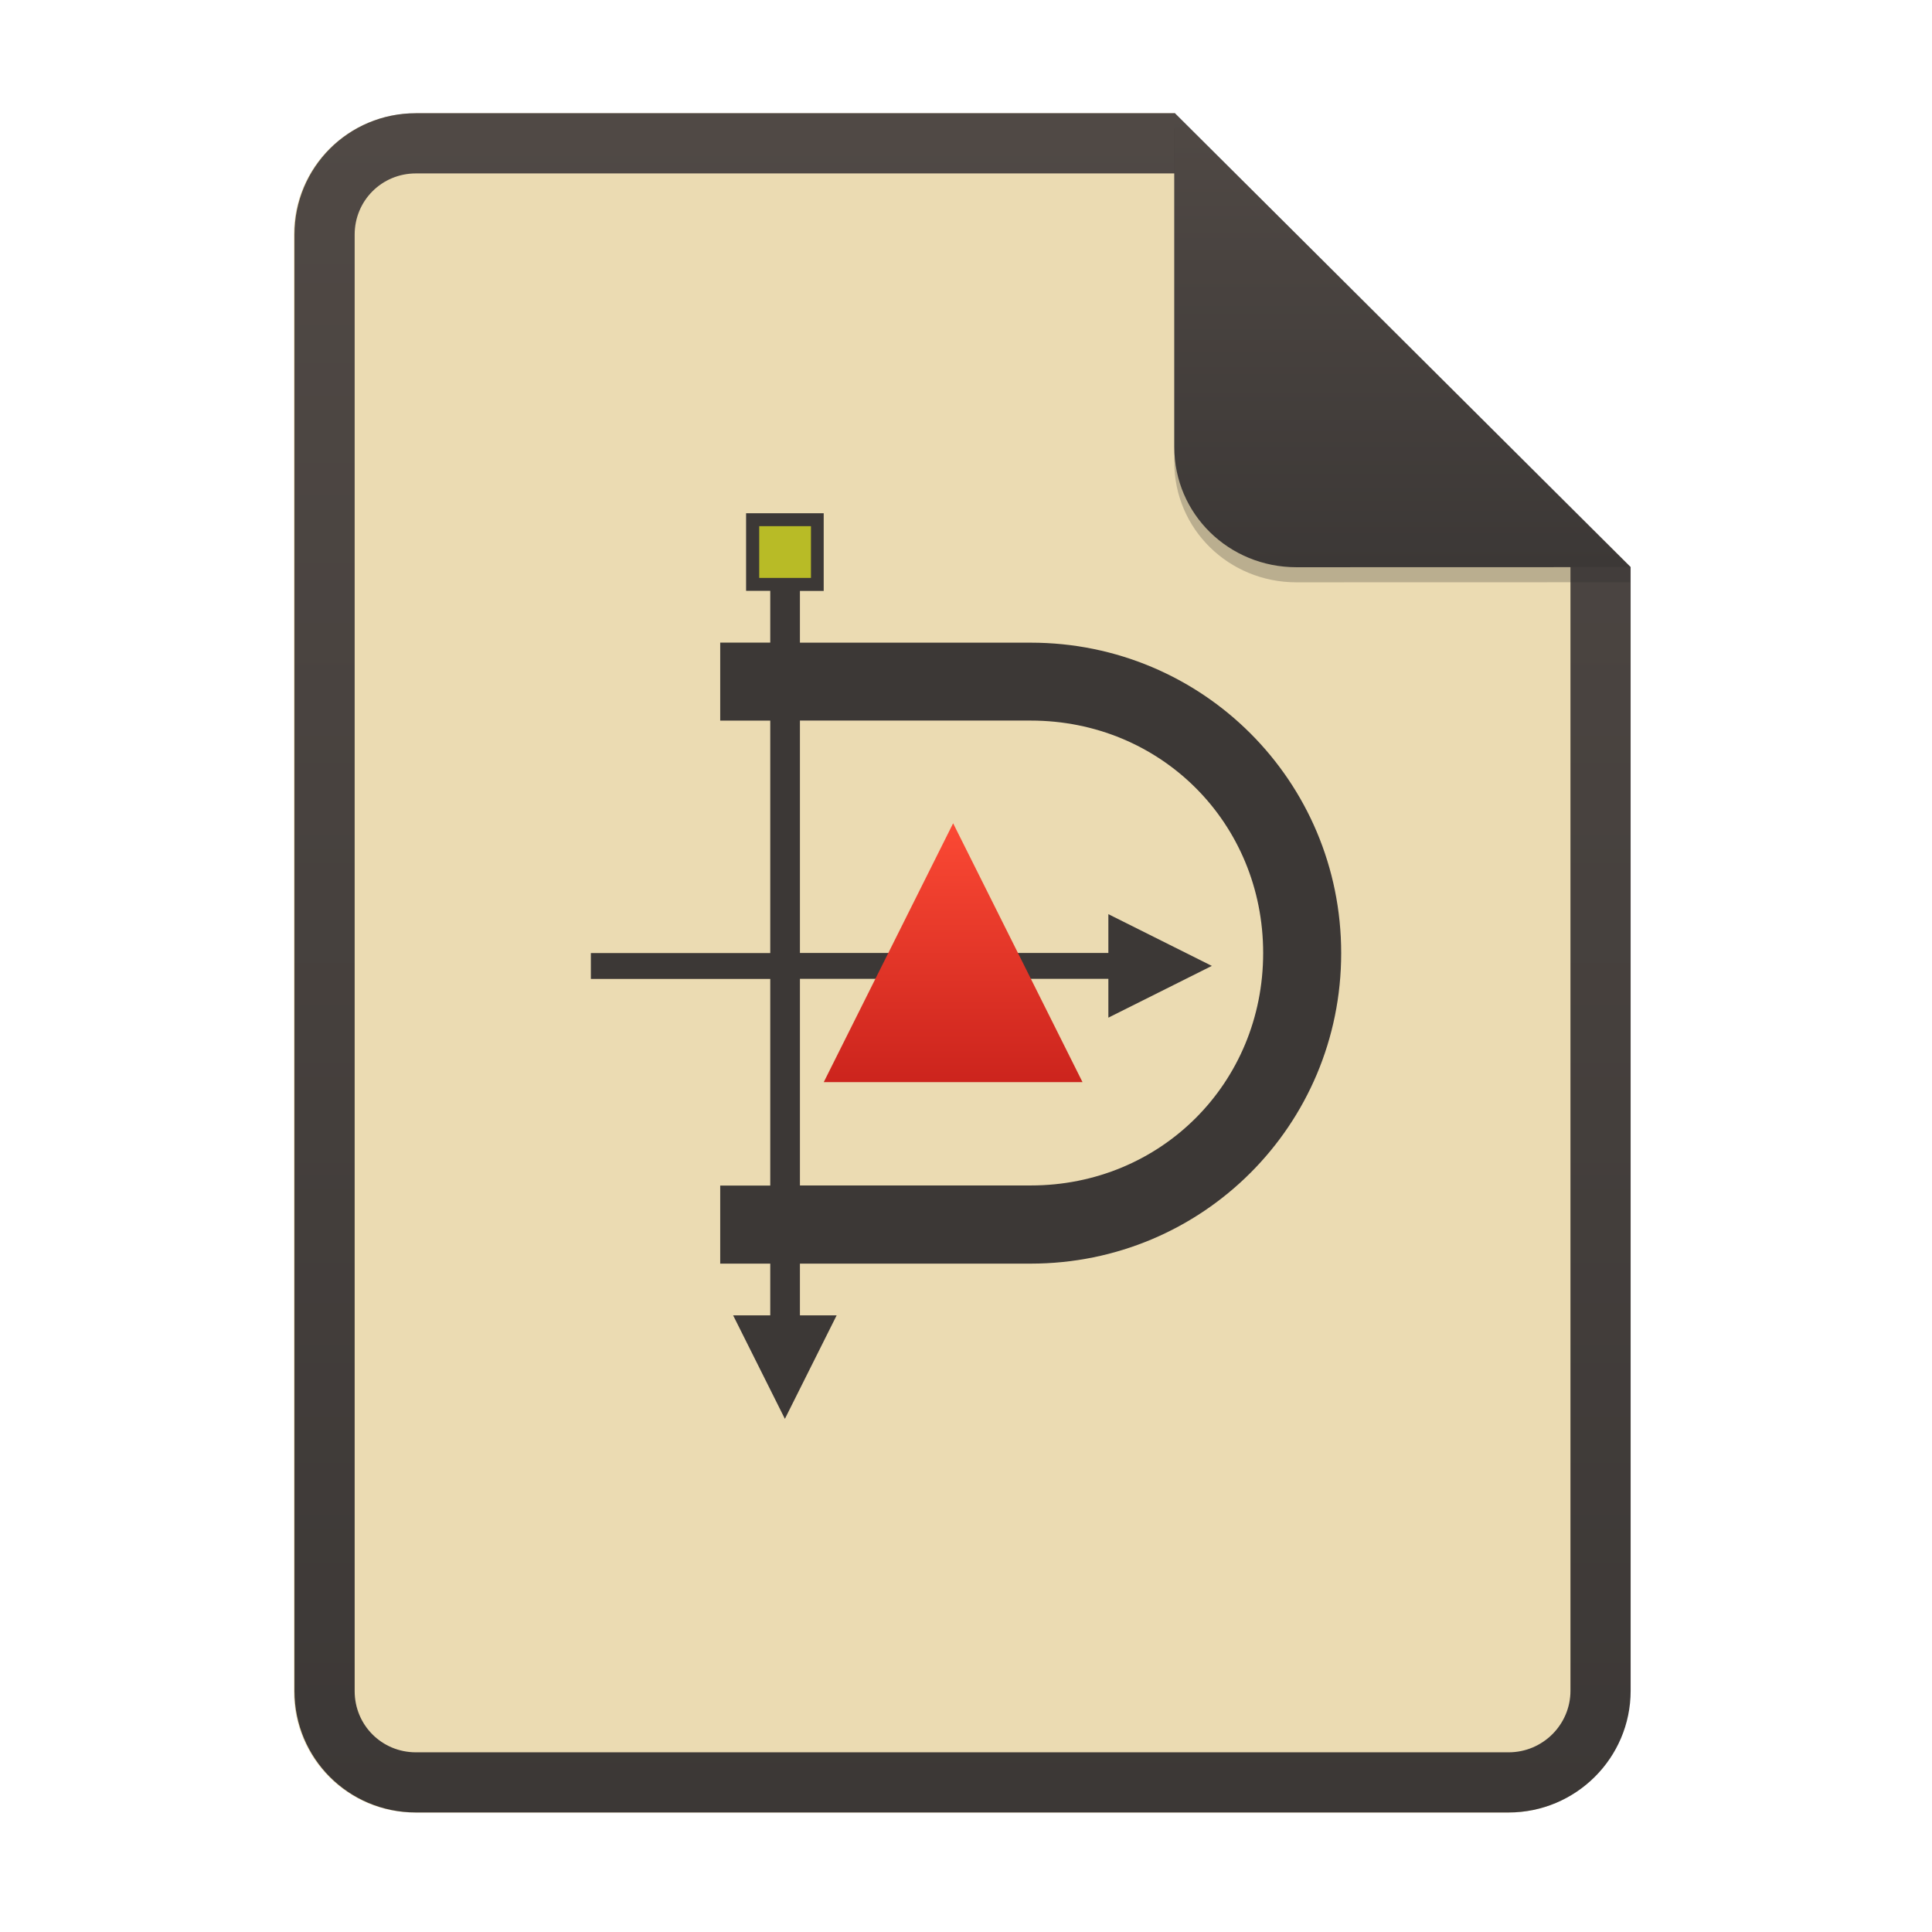
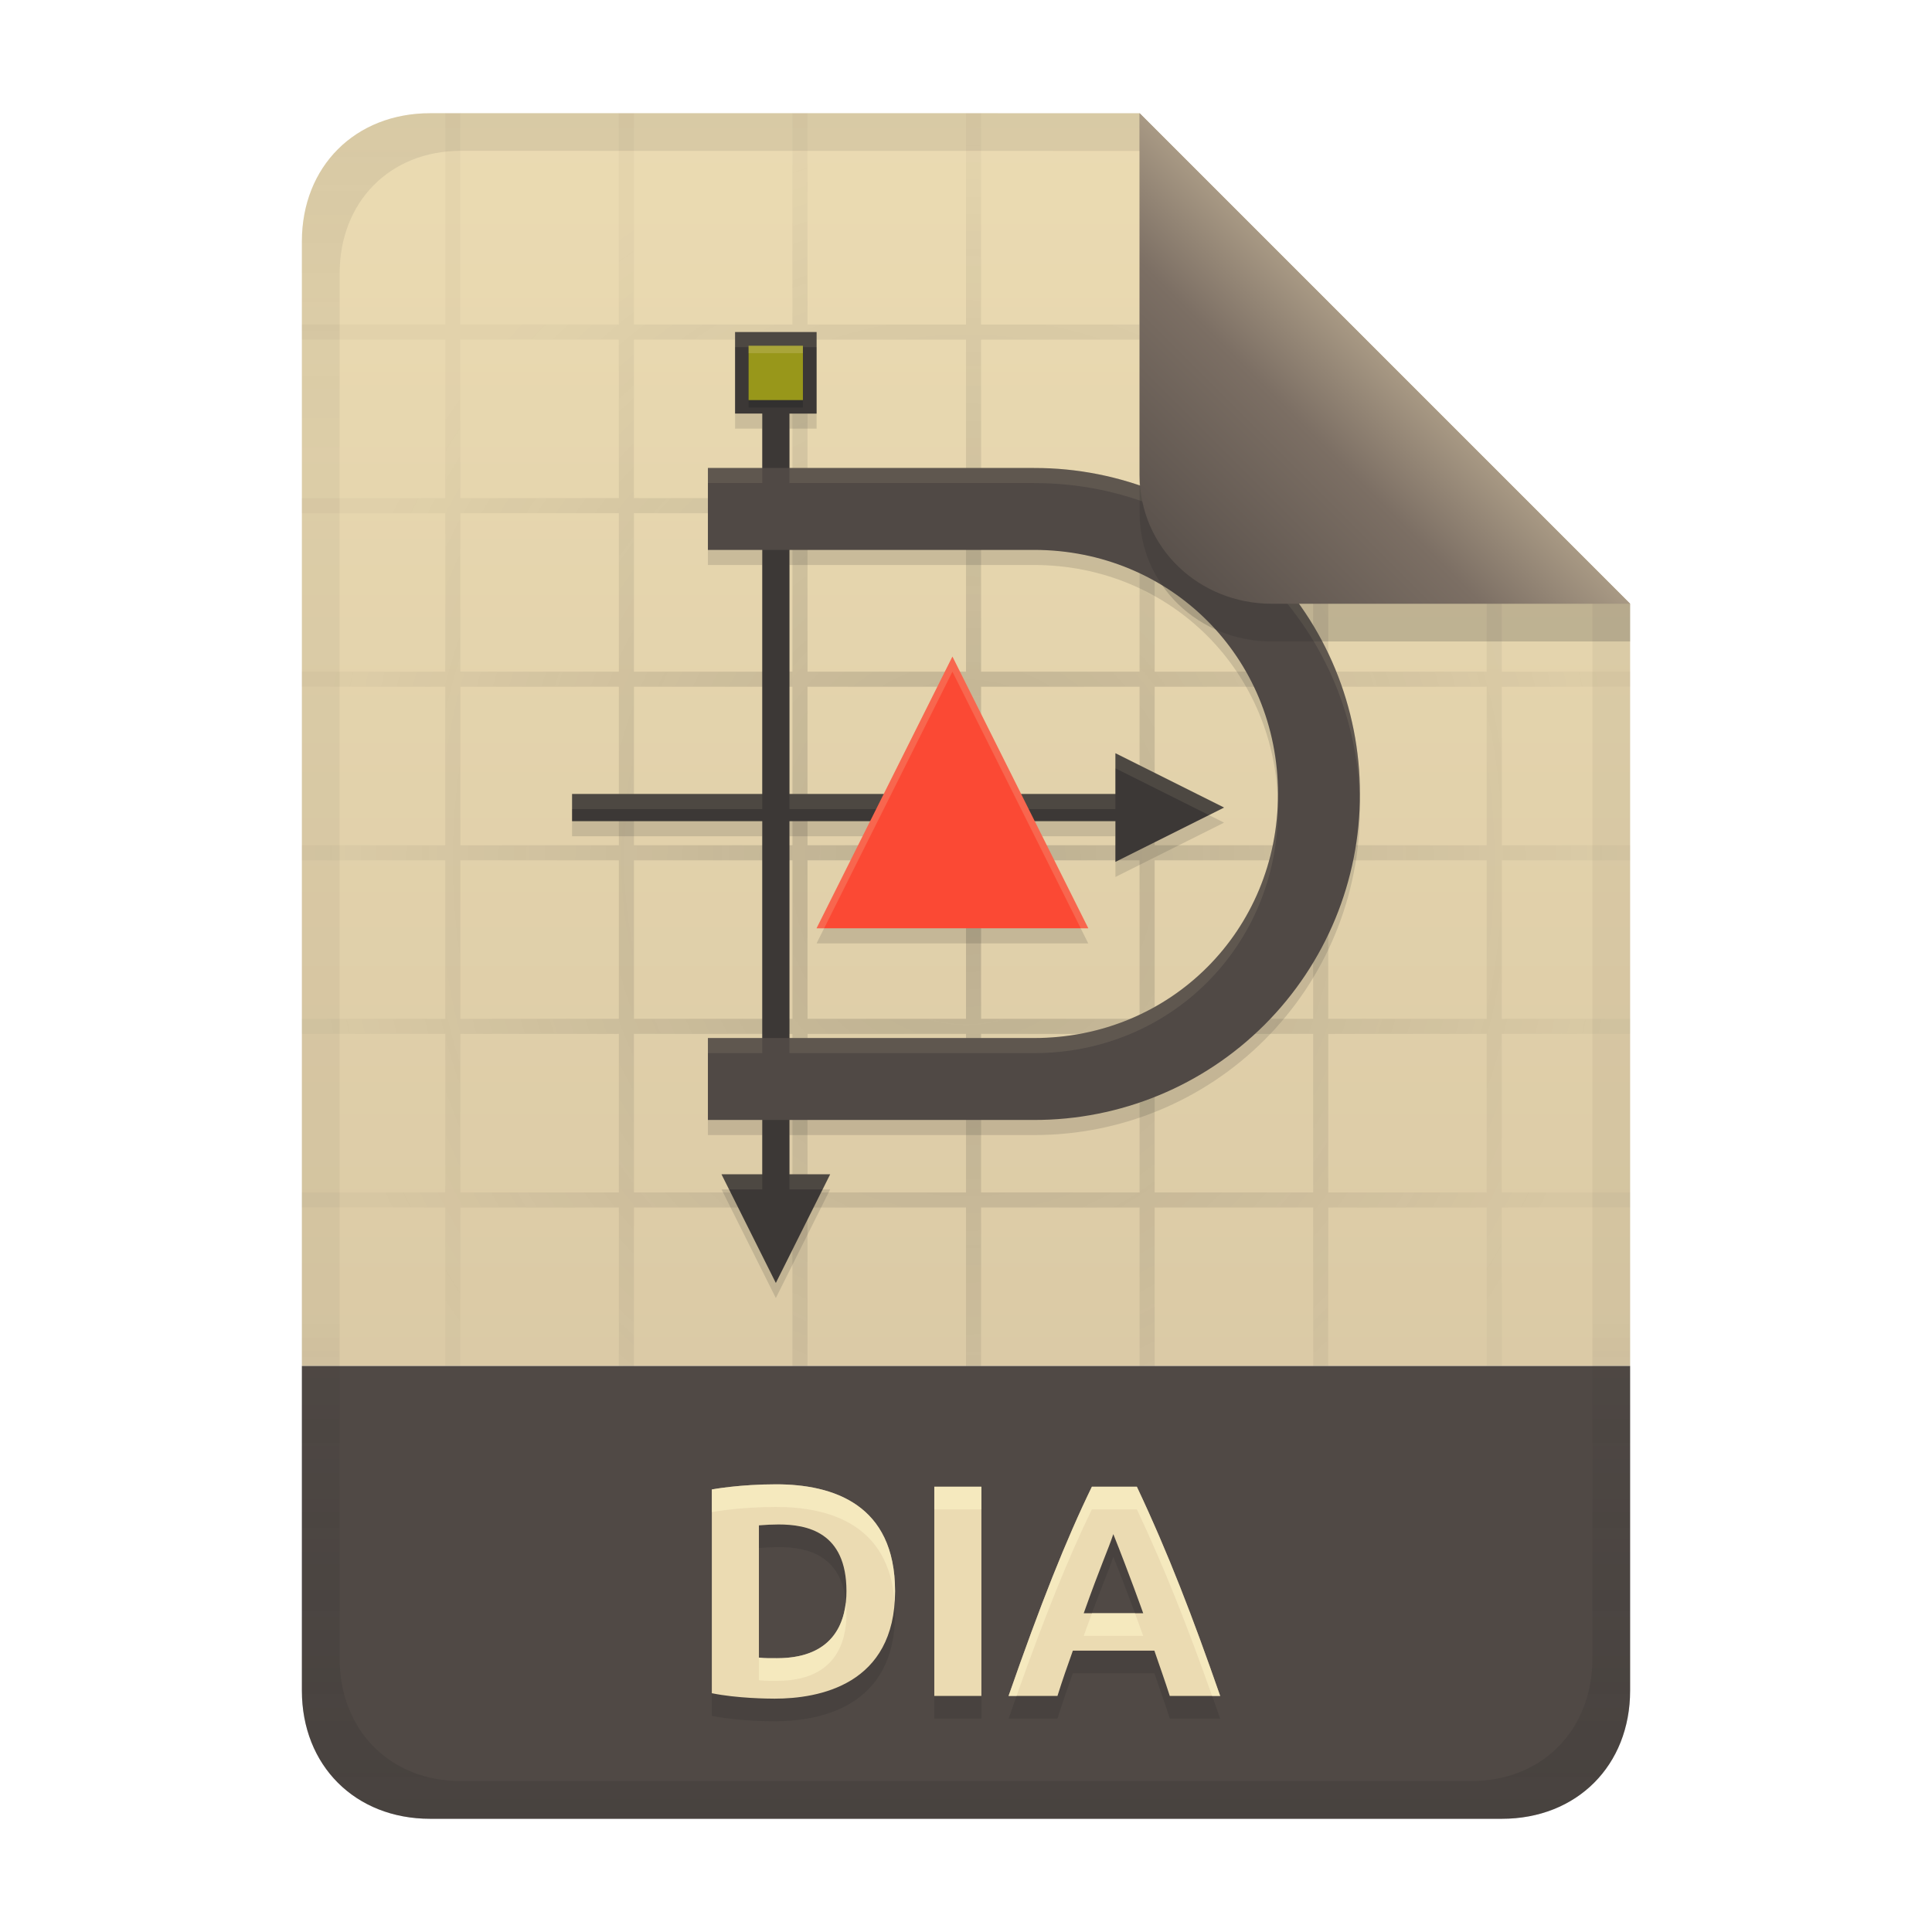
- <svg xmlns="http://www.w3.org/2000/svg" width="256" height="256" fill="none" version="1.1" viewBox="0 0 256 256">
-   <path d="m55.08 15h100.5l60.4 60.15 2e-3 148.9c0 8.911-7.262 16.13-16.17 16.13h-144.8c-8.91 0-16.08-7.174-16.08-16.08v-193c0-8.91 7.173-16.08 16.08-16.08h1e-4z" fill="#ebdbb2" />
-   <path d="m155.6 22.98h-100.5c-4.504 0-8.105 3.601-8.105 8.105v193c0 4.504 3.601 8.105 8.105 8.105h144.8c4.533 0 8.194-3.674 8.194-8.149v-148.9l-52.42-52.17zm-1e-3 -7.979h-100.5c-8.91 0-16.08 7.173-16.08 16.08v193c0 8.91 7.173 16.08 16.08 16.08h144.8c8.911 0 16.17-7.218 16.17-16.13l-2e-3 -148.9-60.4-60.15z" clip-rule="evenodd" fill="url(#paint0_linear)" fill-rule="evenodd" />
-   <path d="m98.86 68v10.29h3.203v6.857h-6.631v10.34h6.631v30.8h-23.77v3.43h23.77v27.38h-6.631v10.34h6.631v6.857h-4.918l6.857 13.71 6.857-13.71h-4.865v-6.857h30.58c22.79 0 41.14-18.35 41.14-41.14 0-22.79-18.35-41.14-41.14-41.14h-30.58v-6.857h3.15v-10.29h-10.29zm7.135 27.48h30.58c17.25 0 30.8 13.56 30.8 30.8 0 17.24-13.56 30.8-30.8 30.8h-30.58v-27.38h40.87v5.145l13.71-6.859-13.71-6.855v5.141h-40.87v-30.8z" fill="#3c3836" />
-   <path d="m100.6 69.72h6.857v6.857h-6.857v-6.857z" fill="url(#paint4_linear)" />
-   <path d="m126.3 109.1 17.14 34.29h-34.29l17.14-34.29z" fill="url(#paint5_linear)" />
-   <path d="m155.6 17v44.23c0 8.91 7.259 15.93 16.17 15.93l44.23-0.011v-2l-60.4-58.15z" fill="#282828" opacity=".25" />
-   <path d="m155.6 15v44.23c0 8.91 7.259 15.93 16.17 15.93l44.23-0.011-60.4-60.15z" fill="url(#paint6_linear)" />
+ <svg xmlns="http://www.w3.org/2000/svg" width="256" height="256" version="1.1" viewBox="0 0 256 256">
  <defs>
-     <linearGradient id="paint0_linear" x1="39" x2="39" y1="15" y2="240.2" gradientUnits="userSpaceOnUse">
-       <stop stop-color="#504945" offset="1e-7" />
-       <stop stop-color="#3c3836" offset="1" />
+     <linearGradient id="linearGradient7-6-0" x1="186" x2="156" y1="45.006" y2="75.012" gradientTransform="matrix(1.0833 0 0 1.0833 -17.998 -1.2506)" gradientUnits="userSpaceOnUse">
+       <stop stop-color="#a89984" offset="0" />
+       <stop stop-color="#7c6f64" offset=".303" />
+       <stop stop-color="#504945" offset="1" />
    </linearGradient>
-     <linearGradient id="paint4_linear" x1="100.6" x2="100.6" y1="69.72" y2="76.57" gradientUnits="userSpaceOnUse">
-       <stop stop-color="#b8bb26" offset="1e-7" />
-       <stop stop-color="#b8bb26" offset="1" />
+     <linearGradient id="linearGradient21" x1="128" x2="128" y1="15" y2="241" gradientUnits="userSpaceOnUse">
+       <stop stop-color="#ebdbb2" offset="0" />
+       <stop stop-color="#d5c4a1" offset="1" />
    </linearGradient>
-     <linearGradient id="paint5_linear" x1="109.1" x2="109.1" y1="109.1" y2="143.4" gradientUnits="userSpaceOnUse">
-       <stop stop-color="#fb4934" offset="1e-7" />
-       <stop stop-color="#cc241d" offset="1" />
+     <linearGradient id="linearGradient14-8" x1="128" x2="128" y1="15.001" y2="241" gradientTransform="translate(0,5e-4)" gradientUnits="userSpaceOnUse">
+       <stop stop-color="#282828" stop-opacity=".098" offset="0" />
+       <stop stop-color="#282828" stop-opacity=".052" offset=".2" />
+       <stop stop-color="#282828" stop-opacity=".05" offset=".704" />
+       <stop stop-color="#282828" stop-opacity=".1" offset=".805" />
+       <stop stop-color="#282828" stop-opacity=".2" offset="1" />
    </linearGradient>
-     <linearGradient id="paint6_linear" x1="155.6" x2="155.6" y1="15" y2="75.16" gradientUnits="userSpaceOnUse">
-       <stop stop-color="#504945" offset="1e-7" />
-       <stop stop-color="#3c3836" offset="1" />
-     </linearGradient>
+     <radialGradient id="radialGradient32" cx="128" cy="114.96" r="88" gradientTransform="matrix(1 0 0 1.125 0 -15.332)" gradientUnits="userSpaceOnUse">
+       <stop stop-color="#282828" offset="0" />
+       <stop stop-color="#282828" stop-opacity=".15" offset="1" />
+     </radialGradient>
  </defs>
+   <path d="m57 15c-9.939 0-17 7.059-17 17v149h176v-101l-64.998-64.998-94.002-0.002z" fill="url(#linearGradient21)" style="paint-order:markers fill stroke" />
+   <path d="m57 241c-9.939 0-17-7.059-17-17v-43h176v43c0 9.941-7.061 17-17 17z" fill="#504945" stroke-linecap="round" stroke-linejoin="round" stroke-miterlimit="0" style="paint-order:markers fill stroke" />
+   <path d="m100.56 222.64c0.797 0.098 1.599 0.08 2.4 0.08 7.794 0 9.2-5.158 9.2-8.88 0-7.853-5.23-8.84-9-8.84-0.869 4e-3 -1.736 0.042-2.6 0.12zm18.04-8.8c0 12.439-10.106 14.24-15.96 14.24-0.887 0-4.987-0.041-8.32-0.72v-27c0.135-0.025 3.691-0.68 8.52-0.68 7.507 0 15.76 2.623 15.76 14.16zm5.2-13.84h6.24v27.72h-6.24zm31.2 27.72c-0.643-2.012-1.356-4.001-2.04-6h-10.8c-0.71 1.99-1.412 3.982-2.04 6h-6.48c4.213-12.099 7.59-20.624 11.04-27.72h5.96c4.147 8.782 7.431 17.356 11.04 27.72zm-7.48-21.44c-0.716 2.148-1.65 4.095-3.92 10.48h7.88c-0.073-0.206-1.863-5.237-3.96-10.48z" fill="#282828" opacity=".2" aria-label="DIA" />
+   <path d="m100.56 219.64c0.797 0.098 1.599 0.08 2.4 0.08 7.794 0 9.2-5.158 9.2-8.88 0-7.853-5.23-8.84-9-8.84-0.869 4e-3 -1.736 0.042-2.6 0.12zm18.04-8.8c0 12.439-10.106 14.24-15.96 14.24-0.887 0-4.987-0.041-8.32-0.72v-27c0.135-0.025 3.691-0.68 8.52-0.68 7.507 0 15.76 2.623 15.76 14.16zm5.2-13.84h6.24v27.72h-6.24zm31.2 27.72c-0.643-2.012-1.356-4.001-2.04-6h-10.8c-0.71 1.99-1.412 3.982-2.04 6h-6.48c4.213-12.099 7.59-20.624 11.04-27.72h5.96c4.147 8.782 7.431 17.356 11.04 27.72zm-7.48-21.44c-0.716 2.148-1.65 4.095-3.92 10.48h7.88c-0.073-0.206-1.863-5.237-3.96-10.48z" fill="#ebdbb2" aria-label="DIA" />
+   <path d="m102.84 196.68c-4.829 0-8.385 0.655-8.52 0.68v3c0.135-0.025 3.691-0.68 8.52-0.68 7.162 0 14.999 2.395 15.703 12.635 0.033-0.476 0.057-0.963 0.057-1.475 0-11.537-8.253-14.16-15.76-14.16zm20.961 0.32v3h6.238v-3zm20.879 0c-3.45 7.096-6.826 15.622-11.039 27.721h1.057c3.727-10.516 6.829-18.233 9.982-24.721h5.961c3.731 7.9 6.77 15.703 9.969 24.721h1.07c-3.609-10.364-6.892-18.939-11.039-27.721zm-32.6 15.312c-0.381 3.475-2.313 7.408-9.119 7.408-0.801 0-1.603 0.018-2.4-0.08v3c0.797 0.098 1.599 0.08 2.4 0.08 7.794 0 9.199-5.159 9.199-8.881 0-0.544-0.032-1.047-0.08-1.527zm32.615 1.447c-0.337 0.911-0.673 1.812-1.096 3h7.881c-0.033-0.092-0.498-1.389-1.092-3z" fill="#fbf1c7" opacity=".6" />
+   <path d="m59 15.002v27.998h-19v2h19v21h-19v2h19v21h-19v2h19v21h-19v2h19v21h-19v2h19v21h-19v2h19v21h2v-21h21v21h2v-21h21v21h2v-21h21v21h2v-21h21v21h2v-21h21v21h2v-21h21v21h2v-21h17v-2h-17v-21h17v-2h-17v-21h17v-2h-17v-21h17v-2h-17v-21h5l-2-2h-3v-3l-2-2v5h-21v-21h5l-2-2h-3v-3l-2-2v5h-21v-26l-1.998-1.998h-0.002v27.998h-21v-27.998h-2v27.998h-21v-27.998h-2v27.998h-21v-27.998h-2v27.998h-21v-27.998h-2zm2 29.998h21v21h-21v-21zm23 0h21v21h-21v-21zm23 0h21v21h-21v-21zm23 0h21v21h-21v-21zm23 0h21v21h-21v-21zm-92 23h21v21h-21v-21zm23 0h21v21h-21v-21zm23 0h21v21h-21v-21zm23 0h21v21h-21v-21zm23 0h21v21h-21v-21zm23 0h21v21h-21v-21zm-115 23h21v21h-21v-21zm23 0h21v21h-21v-21zm23 0h21v21h-21v-21zm23 0h21v21h-21v-21zm23 0h21v21h-21v-21zm23 0h21v21h-21v-21zm-115 23h21v21h-21v-21zm23 0h21v21h-21v-21zm23 0h21v21h-21v-21zm23 0h21v21h-21v-21zm23 0h21v21h-21v-21zm23 0h21v21h-21v-21zm-115 23h21v21h-21v-21zm23 0h21v21h-21v-21zm23 0h21v21h-21v-21zm23 0h21v21h-21v-21zm23 0h21v21h-21v-21zm23 0h21v21h-21v-21z" fill="url(#radialGradient32)" opacity=".2" style="paint-order:markers fill stroke" />
+   <path d="m97.402 46v10.801h3.603v7.209h-7.203v10.855h7.203l-2e-3 32.342h-25.199v3.602h25.199v28.736h-7.201v10.855h7.201v7.199h-5.4l7.199 14.4 7.199-14.4h-5.394v-7.199h32.393a43.1 43.1 0 0 0 43.195-43.195 43.1 43.1 0 0 0-43.195-43.195h-32.393v-7.209h3.596v-10.801zm7.205 28.865h32.393c18.107 0 32.34 14.233 32.34 32.34s-14.233 32.34-32.34 32.34h-32.393v-28.736h43.191v5.394l14.398-7.199-14.398-7.199v5.402h-43.191z" fill="#282828" opacity=".15" stroke-width="2.63" />
+   <path d="m97.402 44v10.801h3.603l-2e-3 50.406h-25.199v3.602h25.199v46.791h-5.4l7.199 14.4 7.199-14.4h-5.394v-46.791h43.191v5.394l14.398-7.199-14.398-7.199v5.402h-43.191v-50.406h3.596v-10.801z" fill="#3c3836" stroke-width="2.63" />
+   <path d="m93.802 62.01v10.855h43.198c18.107 0 32.34 14.233 32.34 32.34s-14.233 32.34-32.34 32.34h-43.198v10.855h43.198a43.1 43.1 0 0 0 43.195-43.195 43.1 43.1 0 0 0-43.195-43.195z" fill="#504945" stroke-width="2.63" />
+   <path d="m97.402 44v2h10.801v-2h-10.801zm-3.6 18.01v2h7.203v-2h-7.203zm10.805 0v2h32.393a43.1 43.1 0 0 1 43.17 42.195 43.1 43.1 0 0 0 0.025-1 43.1 43.1 0 0 0-43.195-43.195h-32.393zm43.191 37.795v2l12.398 6.199 2-1-14.398-7.199zm-71.994 5.402v2h25.199v-2h-25.199zm28.803 0v2h43.191v-2h-43.191zm64.709 0.998c-0.514 17.627-14.545 31.34-32.316 31.34h-32.393v2h32.393c18.107 0 32.34-14.233 32.34-32.34 0-0.336-0.014-0.667-0.023-1zm-75.514 31.34v2h7.201v-2h-7.201zm1.801 18.055 1 2h4.4v-2h-5.4zm9.004 0v2h4.394l1-2h-5.394z" fill="#ebdbb2" opacity=".1" stroke-width="2.63" />
+   <path d="m99.191 46.801h7.199v7.199h-7.199z" fill="#282828" opacity=".5" stroke-width="2.63" />
+   <path d="m99.191 45.815h7.199v7.199h-7.199z" fill="#98971a" stroke-width="2.63" />
+   <path d="m99.191 45.814v0.986h7.199v-0.986z" fill="#ebdbb2" opacity=".2" stroke-width="2.63" />
+   <path d="m126.2 89.002 17.999 35.998h-35.996z" fill="#282828" opacity=".15" stroke-width="2.63" />
+   <path d="m126.2 87.002 17.999 35.998h-35.996z" fill="#fb4934" stroke-width="2.63" />
+   <path d="m126.2 87.002-17.996 35.998h1l16.996-33.998 17 33.998h1z" fill="#ebdbb2" opacity=".2" stroke-width="2.63" />
+   <path d="m57 15c-9.939 0-17 7.059-17 17v192c0 9.939 7.059 17 17 17h142c9.941 0 17-7.061 17-17v-144l-65-65zm4.033 4.99 89.967 0.01 60 60 2e-4 139.75c1e-5 9.5-6.657 16.248-16.033 16.248h-133.93c-9.376 0-16.033-6.748-16.033-16.248v-183.51c0-9.501 6.659-16.25 16.033-16.25z" fill="url(#linearGradient14-8)" style="paint-order:markers fill stroke" />
+   <path d="m151 15.002v52.914c0 9.652 7.864 17.084 17.518 17.084l47.482-1.34e-4v-5z" fill="#282828" opacity=".2" stroke-width="1.083" />
+   <path d="m151 15.001v47.916c0 9.652 7.864 17.084 17.518 17.084l47.482-1.34e-4z" fill="url(#linearGradient7-6-0)" stroke-width="1.083" />
</svg>
